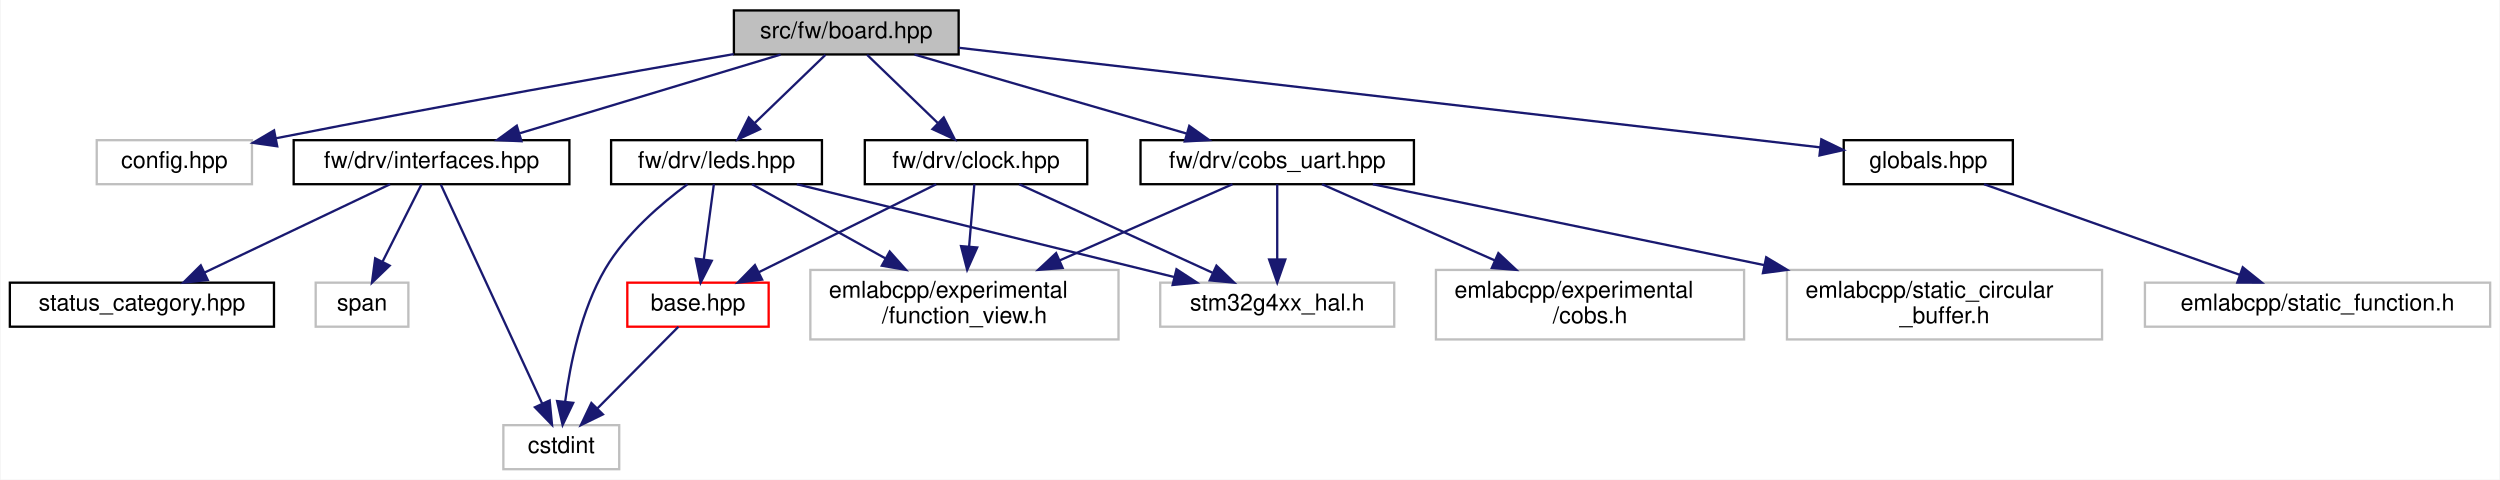
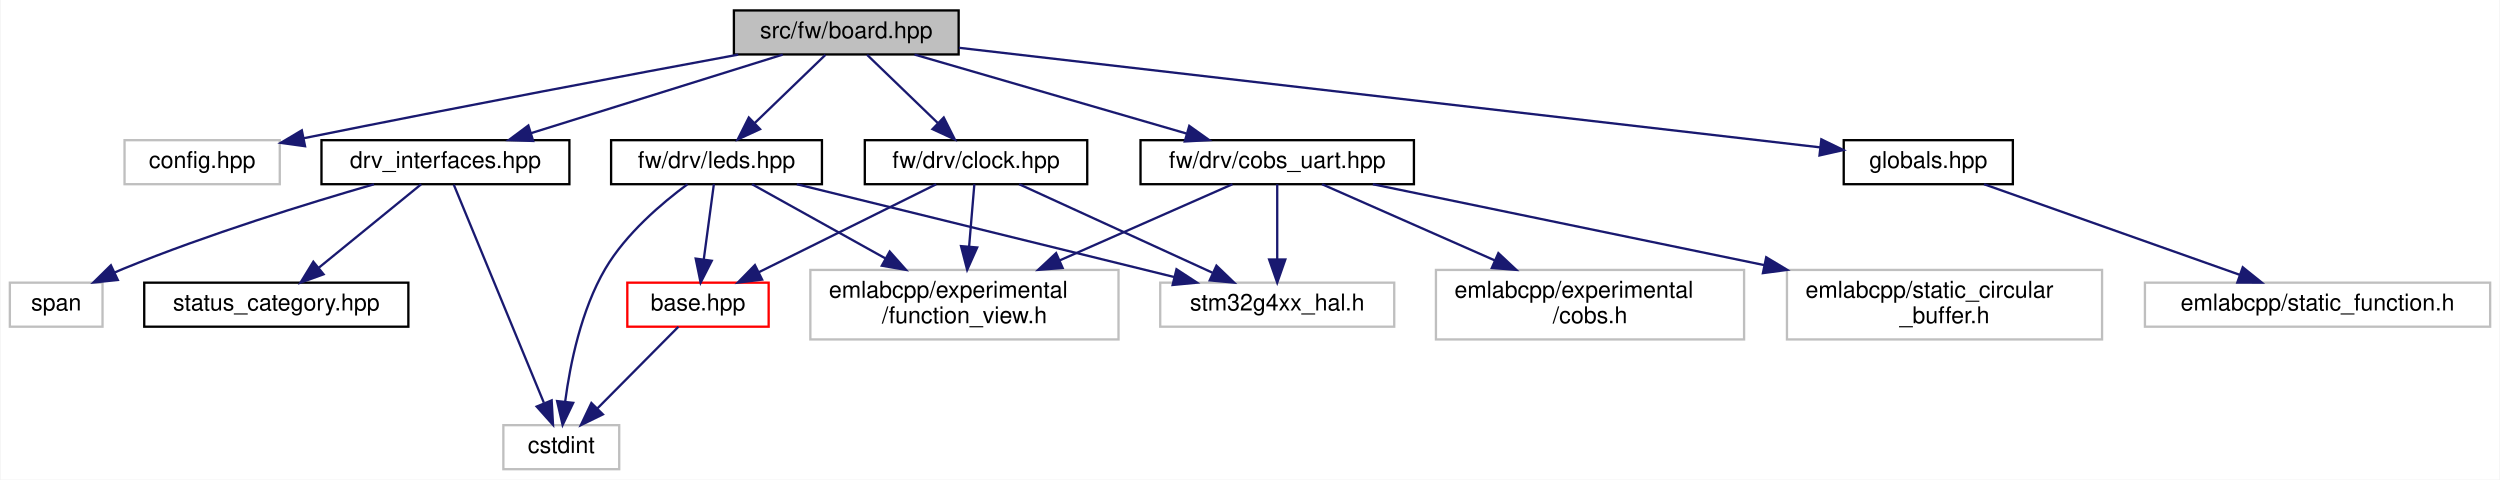
<svg xmlns="http://www.w3.org/2000/svg" xmlns:xlink="http://www.w3.org/1999/xlink" width="1079pt" height="207pt" viewBox="0.00 0.00 1078.50 207.00">
  <g id="graph0" class="graph" transform="scale(1 1) rotate(0) translate(4 203)">
    <polygon fill="white" stroke="transparent" points="-4,4 -4,-203 1074.5,-203 1074.5,4 -4,4" />
    <g id="node1" class="node">
      <g id="a_node1">
        <a xlink:title=" ">
          <polygon fill="#bfbfbf" stroke="black" points="312.5,-179.5 312.5,-198.5 409.5,-198.5 409.5,-179.5 312.5,-179.5" />
          <text text-anchor="middle" x="361" y="-186.5" font-family="Helvetica,sans-Serif" font-size="10.00">src/fw/board.hpp</text>
        </a>
      </g>
    </g>
    <g id="node2" class="node">
      <g id="a_node2">
        <a xlink:title=" ">
-           <polygon fill="white" stroke="#bfbfbf" points="37.5,-123.5 37.5,-142.5 104.5,-142.5 104.5,-123.5 37.5,-123.5" />
-           <text text-anchor="middle" x="71" y="-130.5" font-family="Helvetica,sans-Serif" font-size="10.00">config.hpp</text>
+           <polygon fill="white" stroke="#bfbfbf" points="49.5,-123.5 49.5,-142.5 116.5,-142.5 116.5,-123.5 49.5,-123.5" />
+           <text text-anchor="middle" x="83" y="-130.5" font-family="Helvetica,sans-Serif" font-size="10.00">config.hpp</text>
        </a>
      </g>
    </g>
    <g id="edge1" class="edge">
-       <path fill="none" stroke="midnightblue" d="M312.44,-179.66C264.53,-171.32 188.95,-157.89 114.87,-143.33" />
-       <polygon fill="midnightblue" stroke="midnightblue" points="115.4,-139.86 104.91,-141.36 114.04,-146.73 115.4,-139.86" />
+       <path fill="none" stroke="midnightblue" d="M314.37,-179.43C268.86,-171 197.39,-157.56 126.86,-143.35" />
+       <polygon fill="midnightblue" stroke="midnightblue" points="127.41,-139.89 116.91,-141.34 126.02,-146.75 127.41,-139.89" />
    </g>
    <g id="node3" class="node">
      <g id="a_node3">
+         <a xlink:href="drv__interfaces_8hpp.html" target="_top" xlink:title=" ">
+           <polygon fill="white" stroke="black" points="134.5,-123.5 134.5,-142.5 241.5,-142.5 241.5,-123.5 134.5,-123.5" />
+           <text text-anchor="middle" x="188" y="-130.5" font-family="Helvetica,sans-Serif" font-size="10.00">drv_interfaces.hpp</text>
+         </a>
+       </g>
+     </g>
+     <g id="edge2" class="edge">
+       <path fill="none" stroke="midnightblue" d="M333.59,-179.44C304.23,-170.28 257.48,-155.69 224.9,-145.52" />
+       <polygon fill="midnightblue" stroke="midnightblue" points="225.87,-142.16 215.28,-142.52 223.79,-148.84 225.87,-142.16" />
+     </g>
+     <g id="node7" class="node">
+       <g id="a_node7">
        <a xlink:href="clock_8hpp.html" target="_top" xlink:title=" ">
          <polygon fill="white" stroke="black" points="369,-123.5 369,-142.5 465,-142.5 465,-123.5 369,-123.5" />
          <text text-anchor="middle" x="417" y="-130.5" font-family="Helvetica,sans-Serif" font-size="10.00">fw/drv/clock.hpp</text>
        </a>
      </g>
    </g>
-     <g id="edge2" class="edge">
+     <g id="edge6" class="edge">
      <path fill="none" stroke="midnightblue" d="M370,-179.32C378.19,-171.42 390.51,-159.55 400.47,-149.94" />
      <polygon fill="midnightblue" stroke="midnightblue" points="403.07,-152.29 407.84,-142.83 398.21,-147.26 403.07,-152.29" />
    </g>
-     <g id="node8" class="node">
-       <g id="a_node8">
+     <g id="node11" class="node">
+       <g id="a_node11">
        <a xlink:href="cobs__uart_8hpp.html" target="_top" xlink:title=" ">
          <polygon fill="white" stroke="black" points="488,-123.5 488,-142.5 606,-142.5 606,-123.5 488,-123.5" />
          <text text-anchor="middle" x="547" y="-130.5" font-family="Helvetica,sans-Serif" font-size="10.00">fw/drv/cobs_uart.hpp</text>
        </a>
      </g>
    </g>
-     <g id="edge7" class="edge">
+     <g id="edge11" class="edge">
      <path fill="none" stroke="midnightblue" d="M390.47,-179.44C422.17,-170.24 472.73,-155.56 507.77,-145.39" />
      <polygon fill="midnightblue" stroke="midnightblue" points="509.04,-148.67 517.67,-142.52 507.09,-141.94 509.04,-148.67" />
-     </g>
-     <g id="node11" class="node">
-       <g id="a_node11">
-         <a xlink:href="interfaces_8hpp.html" target="_top" xlink:title=" ">
-           <polygon fill="white" stroke="black" points="122.5,-123.5 122.5,-142.5 241.5,-142.5 241.5,-123.5 122.5,-123.5" />
-           <text text-anchor="middle" x="182" y="-130.5" font-family="Helvetica,sans-Serif" font-size="10.00">fw/drv/interfaces.hpp</text>
-         </a>
-       </g>
-     </g>
-     <g id="edge12" class="edge">
-       <path fill="none" stroke="midnightblue" d="M332.64,-179.44C302.26,-170.28 253.89,-155.69 220.18,-145.52" />
-       <polygon fill="midnightblue" stroke="midnightblue" points="220.82,-142.05 210.23,-142.52 218.79,-148.76 220.82,-142.05" />
    </g>
    <g id="node14" class="node">
      <g id="a_node14">
        <a xlink:href="leds_8hpp.html" target="_top" xlink:title=" ">
          <polygon fill="white" stroke="black" points="259.5,-123.5 259.5,-142.5 350.5,-142.5 350.5,-123.5 259.5,-123.5" />
          <text text-anchor="middle" x="305" y="-130.5" font-family="Helvetica,sans-Serif" font-size="10.00">fw/drv/leds.hpp</text>
        </a>
      </g>
    </g>
    <g id="edge16" class="edge">
      <path fill="none" stroke="midnightblue" d="M352,-179.32C343.81,-171.42 331.49,-159.55 321.53,-149.94" />
      <polygon fill="midnightblue" stroke="midnightblue" points="323.79,-147.26 314.16,-142.83 318.93,-152.29 323.79,-147.26" />
    </g>
    <g id="node15" class="node">
      <g id="a_node15">
        <a xlink:href="globals_8hpp.html" target="_top" xlink:title=" ">
          <polygon fill="white" stroke="black" points="791.5,-123.5 791.5,-142.5 864.5,-142.5 864.5,-123.5 791.5,-123.5" />
          <text text-anchor="middle" x="828" y="-130.5" font-family="Helvetica,sans-Serif" font-size="10.00">globals.hpp</text>
        </a>
      </g>
    </g>
    <g id="edge21" class="edge">
      <path fill="none" stroke="midnightblue" d="M409.66,-182.37C499.99,-171.93 692.5,-149.67 781.32,-139.4" />
      <polygon fill="midnightblue" stroke="midnightblue" points="781.84,-142.86 791.37,-138.24 781.04,-135.91 781.84,-142.86" />
    </g>
    <g id="node4" class="node">
      <g id="a_node4">
+         <a xlink:href="status__category_8hpp.html" target="_top" xlink:title=" ">
+           <polygon fill="white" stroke="black" points="58,-62 58,-81 172,-81 172,-62 58,-62" />
+           <text text-anchor="middle" x="115" y="-69" font-family="Helvetica,sans-Serif" font-size="10.00">status_category.hpp</text>
+         </a>
+       </g>
+     </g>
+     <g id="edge3" class="edge">
+       <path fill="none" stroke="midnightblue" d="M177.54,-123.48C166.05,-114.11 147.37,-98.88 133.41,-87.51" />
+       <polygon fill="midnightblue" stroke="midnightblue" points="135.4,-84.61 125.44,-81.01 130.98,-90.04 135.4,-84.61" />
+     </g>
+     <g id="node5" class="node">
+       <g id="a_node5">
+         <a xlink:title=" ">
+           <polygon fill="white" stroke="#bfbfbf" points="213,-0.5 213,-19.5 263,-19.5 263,-0.5 213,-0.5" />
+           <text text-anchor="middle" x="238" y="-7.5" font-family="Helvetica,sans-Serif" font-size="10.00">cstdint</text>
+         </a>
+       </g>
+     </g>
+     <g id="edge4" class="edge">
+       <path fill="none" stroke="midnightblue" d="M191.6,-123.3C199.7,-103.68 219.55,-55.64 230.48,-29.19" />
+       <polygon fill="midnightblue" stroke="midnightblue" points="233.85,-30.2 234.44,-19.62 227.38,-27.53 233.85,-30.2" />
+     </g>
+     <g id="node6" class="node">
+       <g id="a_node6">
+         <a xlink:title=" ">
+           <polygon fill="white" stroke="#bfbfbf" points="0,-62 0,-81 40,-81 40,-62 0,-62" />
+           <text text-anchor="middle" x="20" y="-69" font-family="Helvetica,sans-Serif" font-size="10.00">span</text>
+         </a>
+       </g>
+     </g>
+     <g id="edge5" class="edge">
+       <path fill="none" stroke="midnightblue" d="M157.16,-123.47C128.67,-115.24 85.39,-101.89 49,-87 47.8,-86.51 46.58,-85.99 45.35,-85.45" />
+       <polygon fill="midnightblue" stroke="midnightblue" points="46.6,-82.16 36.06,-81.07 43.61,-88.5 46.6,-82.16" />
+     </g>
+     <g id="node8" class="node">
+       <g id="a_node8">
        <a xlink:href="base_8hpp.html" target="_top" xlink:title=" ">
          <polygon fill="white" stroke="red" points="266.5,-62 266.5,-81 327.5,-81 327.5,-62 266.5,-62" />
          <text text-anchor="middle" x="297" y="-69" font-family="Helvetica,sans-Serif" font-size="10.00">base.hpp</text>
        </a>
      </g>
    </g>
-     <g id="edge3" class="edge">
+     <g id="edge7" class="edge">
      <path fill="none" stroke="midnightblue" d="M399.81,-123.48C379.76,-113.53 346.4,-96.99 323.14,-85.46" />
      <polygon fill="midnightblue" stroke="midnightblue" points="324.68,-82.32 314.16,-81.01 321.57,-88.59 324.68,-82.32" />
    </g>
-     <g id="node6" class="node">
-       <g id="a_node6">
+     <g id="node9" class="node">
+       <g id="a_node9">
        <a xlink:title=" ">
          <polygon fill="white" stroke="#bfbfbf" points="345.5,-56.5 345.5,-86.5 478.5,-86.5 478.5,-56.5 345.5,-56.5" />
          <text text-anchor="start" x="353.5" y="-74.5" font-family="Helvetica,sans-Serif" font-size="10.00">emlabcpp/experimental</text>
          <text text-anchor="middle" x="412" y="-63.5" font-family="Helvetica,sans-Serif" font-size="10.00">/function_view.h</text>
        </a>
      </g>
    </g>
-     <g id="edge5" class="edge">
+     <g id="edge9" class="edge">
      <path fill="none" stroke="midnightblue" d="M416.28,-123.48C415.7,-116.47 414.83,-106.19 414.03,-96.7" />
      <polygon fill="midnightblue" stroke="midnightblue" points="417.5,-96.19 413.18,-86.52 410.53,-96.78 417.5,-96.19" />
    </g>
-     <g id="node7" class="node">
-       <g id="a_node7">
+     <g id="node10" class="node">
+       <g id="a_node10">
        <a xlink:title=" ">
          <polygon fill="white" stroke="#bfbfbf" points="496.5,-62 496.5,-81 597.5,-81 597.5,-62 496.5,-62" />
          <text text-anchor="middle" x="547" y="-69" font-family="Helvetica,sans-Serif" font-size="10.00">stm32g4xx_hal.h</text>
        </a>
      </g>
    </g>
-     <g id="edge6" class="edge">
+     <g id="edge10" class="edge">
      <path fill="none" stroke="midnightblue" d="M435.63,-123.48C457.44,-113.49 493.8,-96.85 519.02,-85.31" />
      <polygon fill="midnightblue" stroke="midnightblue" points="520.77,-88.35 528.41,-81.01 517.86,-81.99 520.77,-88.35" />
    </g>
-     <g id="node5" class="node">
-       <g id="a_node5">
-         <a xlink:title=" ">
-           <polygon fill="white" stroke="#bfbfbf" points="213,-0.5 213,-19.5 263,-19.5 263,-0.5 213,-0.5" />
-           <text text-anchor="middle" x="238" y="-7.5" font-family="Helvetica,sans-Serif" font-size="10.00">cstdint</text>
-         </a>
-       </g>
-     </g>
-     <g id="edge4" class="edge">
+     <g id="edge8" class="edge">
      <path fill="none" stroke="midnightblue" d="M288.55,-61.98C279.43,-52.78 264.73,-37.96 253.52,-26.66" />
      <polygon fill="midnightblue" stroke="midnightblue" points="255.96,-24.15 246.44,-19.51 250.99,-29.07 255.96,-24.15" />
    </g>
-     <g id="edge9" class="edge">
+     <g id="edge13" class="edge">
      <path fill="none" stroke="midnightblue" d="M527.66,-123.48C508.26,-114.93 477.8,-101.5 453.01,-90.57" />
      <polygon fill="midnightblue" stroke="midnightblue" points="454.38,-87.35 443.82,-86.52 451.56,-93.76 454.38,-87.35" />
    </g>
-     <g id="edge11" class="edge">
+     <g id="edge15" class="edge">
      <path fill="none" stroke="midnightblue" d="M547,-123.48C547,-115.08 547,-101.98 547,-91.16" />
      <polygon fill="midnightblue" stroke="midnightblue" points="550.5,-91.01 547,-81.01 543.5,-91.01 550.5,-91.01" />
    </g>
-     <g id="node9" class="node">
-       <g id="a_node9">
+     <g id="node12" class="node">
+       <g id="a_node12">
        <a xlink:title=" ">
          <polygon fill="white" stroke="#bfbfbf" points="615.5,-56.5 615.5,-86.5 748.5,-86.5 748.5,-56.5 615.5,-56.5" />
          <text text-anchor="start" x="623.5" y="-74.5" font-family="Helvetica,sans-Serif" font-size="10.00">emlabcpp/experimental</text>
          <text text-anchor="middle" x="682" y="-63.5" font-family="Helvetica,sans-Serif" font-size="10.00">/cobs.h</text>
        </a>
      </g>
    </g>
-     <g id="edge8" class="edge">
+     <g id="edge12" class="edge">
      <path fill="none" stroke="midnightblue" d="M566.34,-123.48C585.74,-114.93 616.2,-101.5 640.99,-90.57" />
      <polygon fill="midnightblue" stroke="midnightblue" points="642.44,-93.76 650.18,-86.52 639.62,-87.35 642.44,-93.76" />
    </g>
-     <g id="node10" class="node">
-       <g id="a_node10">
+     <g id="node13" class="node">
+       <g id="a_node13">
        <a xlink:title=" ">
          <polygon fill="white" stroke="#bfbfbf" points="767,-56.5 767,-86.5 903,-86.5 903,-56.5 767,-56.5" />
          <text text-anchor="start" x="775" y="-74.5" font-family="Helvetica,sans-Serif" font-size="10.00">emlabcpp/static_circular</text>
          <text text-anchor="middle" x="835" y="-63.5" font-family="Helvetica,sans-Serif" font-size="10.00">_buffer.h</text>
        </a>
      </g>
    </g>
-     <g id="edge10" class="edge">
+     <g id="edge14" class="edge">
      <path fill="none" stroke="midnightblue" d="M588.26,-123.48C632.19,-114.4 702.73,-99.83 757.16,-88.58" />
      <polygon fill="midnightblue" stroke="midnightblue" points="758.04,-91.97 767.12,-86.52 756.62,-85.12 758.04,-91.97" />
    </g>
-     <g id="edge14" class="edge">
-       <path fill="none" stroke="midnightblue" d="M186.03,-123.3C195.15,-103.59 217.54,-55.21 229.74,-28.84" />
-       <polygon fill="midnightblue" stroke="midnightblue" points="232.99,-30.17 234.01,-19.62 226.63,-27.23 232.99,-30.17" />
-     </g>
-     <g id="node12" class="node">
-       <g id="a_node12">
-         <a xlink:href="status__category_8hpp.html" target="_top" xlink:title=" ">
-           <polygon fill="white" stroke="black" points="0,-62 0,-81 114,-81 114,-62 0,-62" />
-           <text text-anchor="middle" x="57" y="-69" font-family="Helvetica,sans-Serif" font-size="10.00">status_category.hpp</text>
-         </a>
-       </g>
-     </g>
-     <g id="edge13" class="edge">
-       <path fill="none" stroke="midnightblue" d="M164.09,-123.48C143.11,-113.49 108.15,-96.85 83.91,-85.31" />
-       <polygon fill="midnightblue" stroke="midnightblue" points="85.41,-82.15 74.88,-81.01 82.4,-88.47 85.41,-82.15" />
-     </g>
-     <g id="node13" class="node">
-       <g id="a_node13">
-         <a xlink:title=" ">
-           <polygon fill="white" stroke="#bfbfbf" points="132,-62 132,-81 172,-81 172,-62 132,-62" />
-           <text text-anchor="middle" x="152" y="-69" font-family="Helvetica,sans-Serif" font-size="10.00">span</text>
-         </a>
-       </g>
-     </g>
-     <g id="edge15" class="edge">
-       <path fill="none" stroke="midnightblue" d="M177.7,-123.48C173.34,-114.82 166.44,-101.15 160.9,-90.15" />
-       <polygon fill="midnightblue" stroke="midnightblue" points="163.92,-88.36 156.29,-81.01 157.67,-91.51 163.92,-88.36" />
+     <g id="edge18" class="edge">
+       <path fill="none" stroke="midnightblue" d="M292.46,-123.48C281.47,-115.37 265.91,-102.17 257,-87 246.58,-69.26 241.84,-45.95 239.7,-29.84" />
+       <polygon fill="midnightblue" stroke="midnightblue" points="243.15,-29.13 238.57,-19.57 236.19,-29.9 243.15,-29.13" />
    </g>
    <g id="edge17" class="edge">
      <path fill="none" stroke="midnightblue" d="M303.85,-123.48C302.73,-115.08 300.96,-101.98 299.51,-91.16" />
      <polygon fill="midnightblue" stroke="midnightblue" points="302.95,-90.45 298.14,-81.01 296.01,-91.39 302.95,-90.45" />
    </g>
-     <g id="edge18" class="edge">
-       <path fill="none" stroke="midnightblue" d="M292.46,-123.48C281.47,-115.37 265.91,-102.17 257,-87 246.58,-69.26 241.84,-45.95 239.7,-29.84" />
-       <polygon fill="midnightblue" stroke="midnightblue" points="243.15,-29.13 238.57,-19.57 236.19,-29.9 243.15,-29.13" />
-     </g>
    <g id="edge19" class="edge">
      <path fill="none" stroke="midnightblue" d="M320.33,-123.48C335.3,-115.15 358.58,-102.21 377.93,-91.45" />
      <polygon fill="midnightblue" stroke="midnightblue" points="379.74,-94.44 386.78,-86.52 376.34,-88.32 379.74,-94.44" />
    </g>
    <g id="edge20" class="edge">
      <path fill="none" stroke="midnightblue" d="M339.67,-123.48C382.53,-112.94 455.54,-94.99 502.5,-83.44" />
      <polygon fill="midnightblue" stroke="midnightblue" points="503.52,-86.8 512.39,-81.01 501.85,-80 503.52,-86.8" />
    </g>
    <g id="node16" class="node">
      <g id="a_node16">
        <a xlink:title=" ">
          <polygon fill="white" stroke="#bfbfbf" points="921.5,-62 921.5,-81 1070.5,-81 1070.5,-62 921.5,-62" />
          <text text-anchor="middle" x="996" y="-69" font-family="Helvetica,sans-Serif" font-size="10.00">emlabcpp/static_function.h</text>
        </a>
      </g>
    </g>
    <g id="edge22" class="edge">
      <path fill="none" stroke="midnightblue" d="M852.07,-123.48C881.01,-113.22 929.76,-95.96 962.4,-84.4" />
      <polygon fill="midnightblue" stroke="midnightblue" points="963.72,-87.65 971.97,-81.01 961.38,-81.05 963.72,-87.65" />
    </g>
  </g>
</svg>
